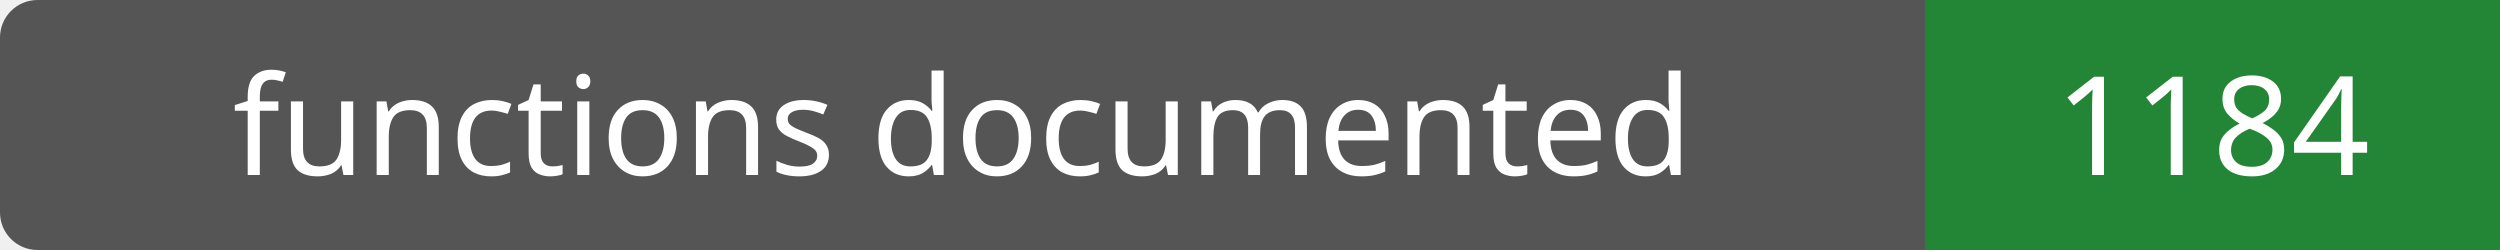
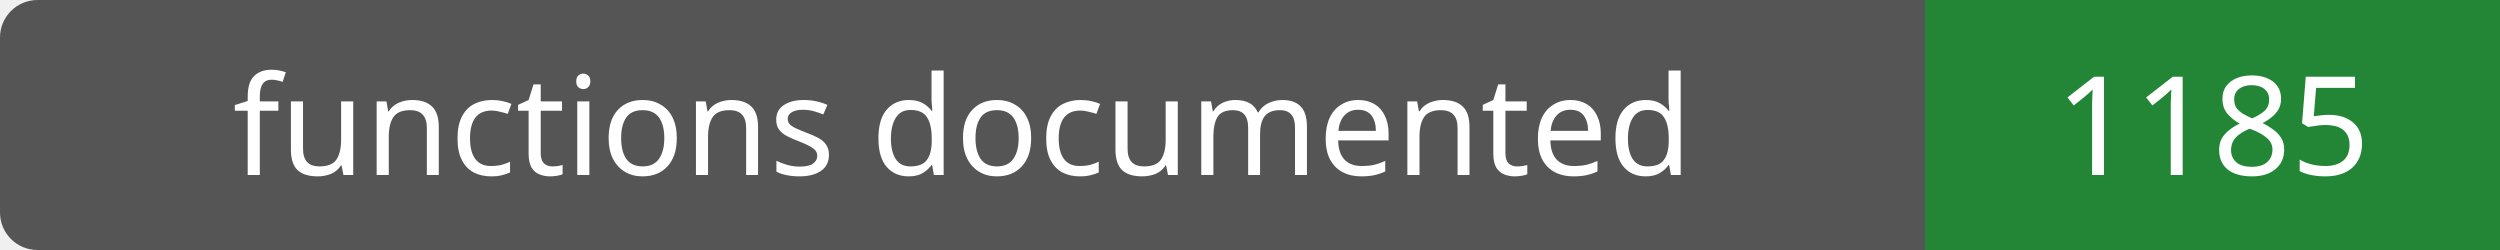
- <svg xmlns="http://www.w3.org/2000/svg" width="200" height="20" role="img" aria-label="functions documented: 1184">
+ <svg xmlns="http://www.w3.org/2000/svg" width="200" height="20" role="img" aria-label="functions documented: 1185">
  <rect width="200" height="20" rx="3" fill="#555" />
  <path fill="#238636" d="M154 0h46v20H154z" />
  <g fill="#fff" text-anchor="middle" font-family="Verdana,sans-serif" font-size="11">
    <text x="77.0" y="14">functions documented</text>
-     <text x="177.0" y="14">1184</text>
+     <text x="177.0" y="14">1185</text>
  </g>
</svg>
